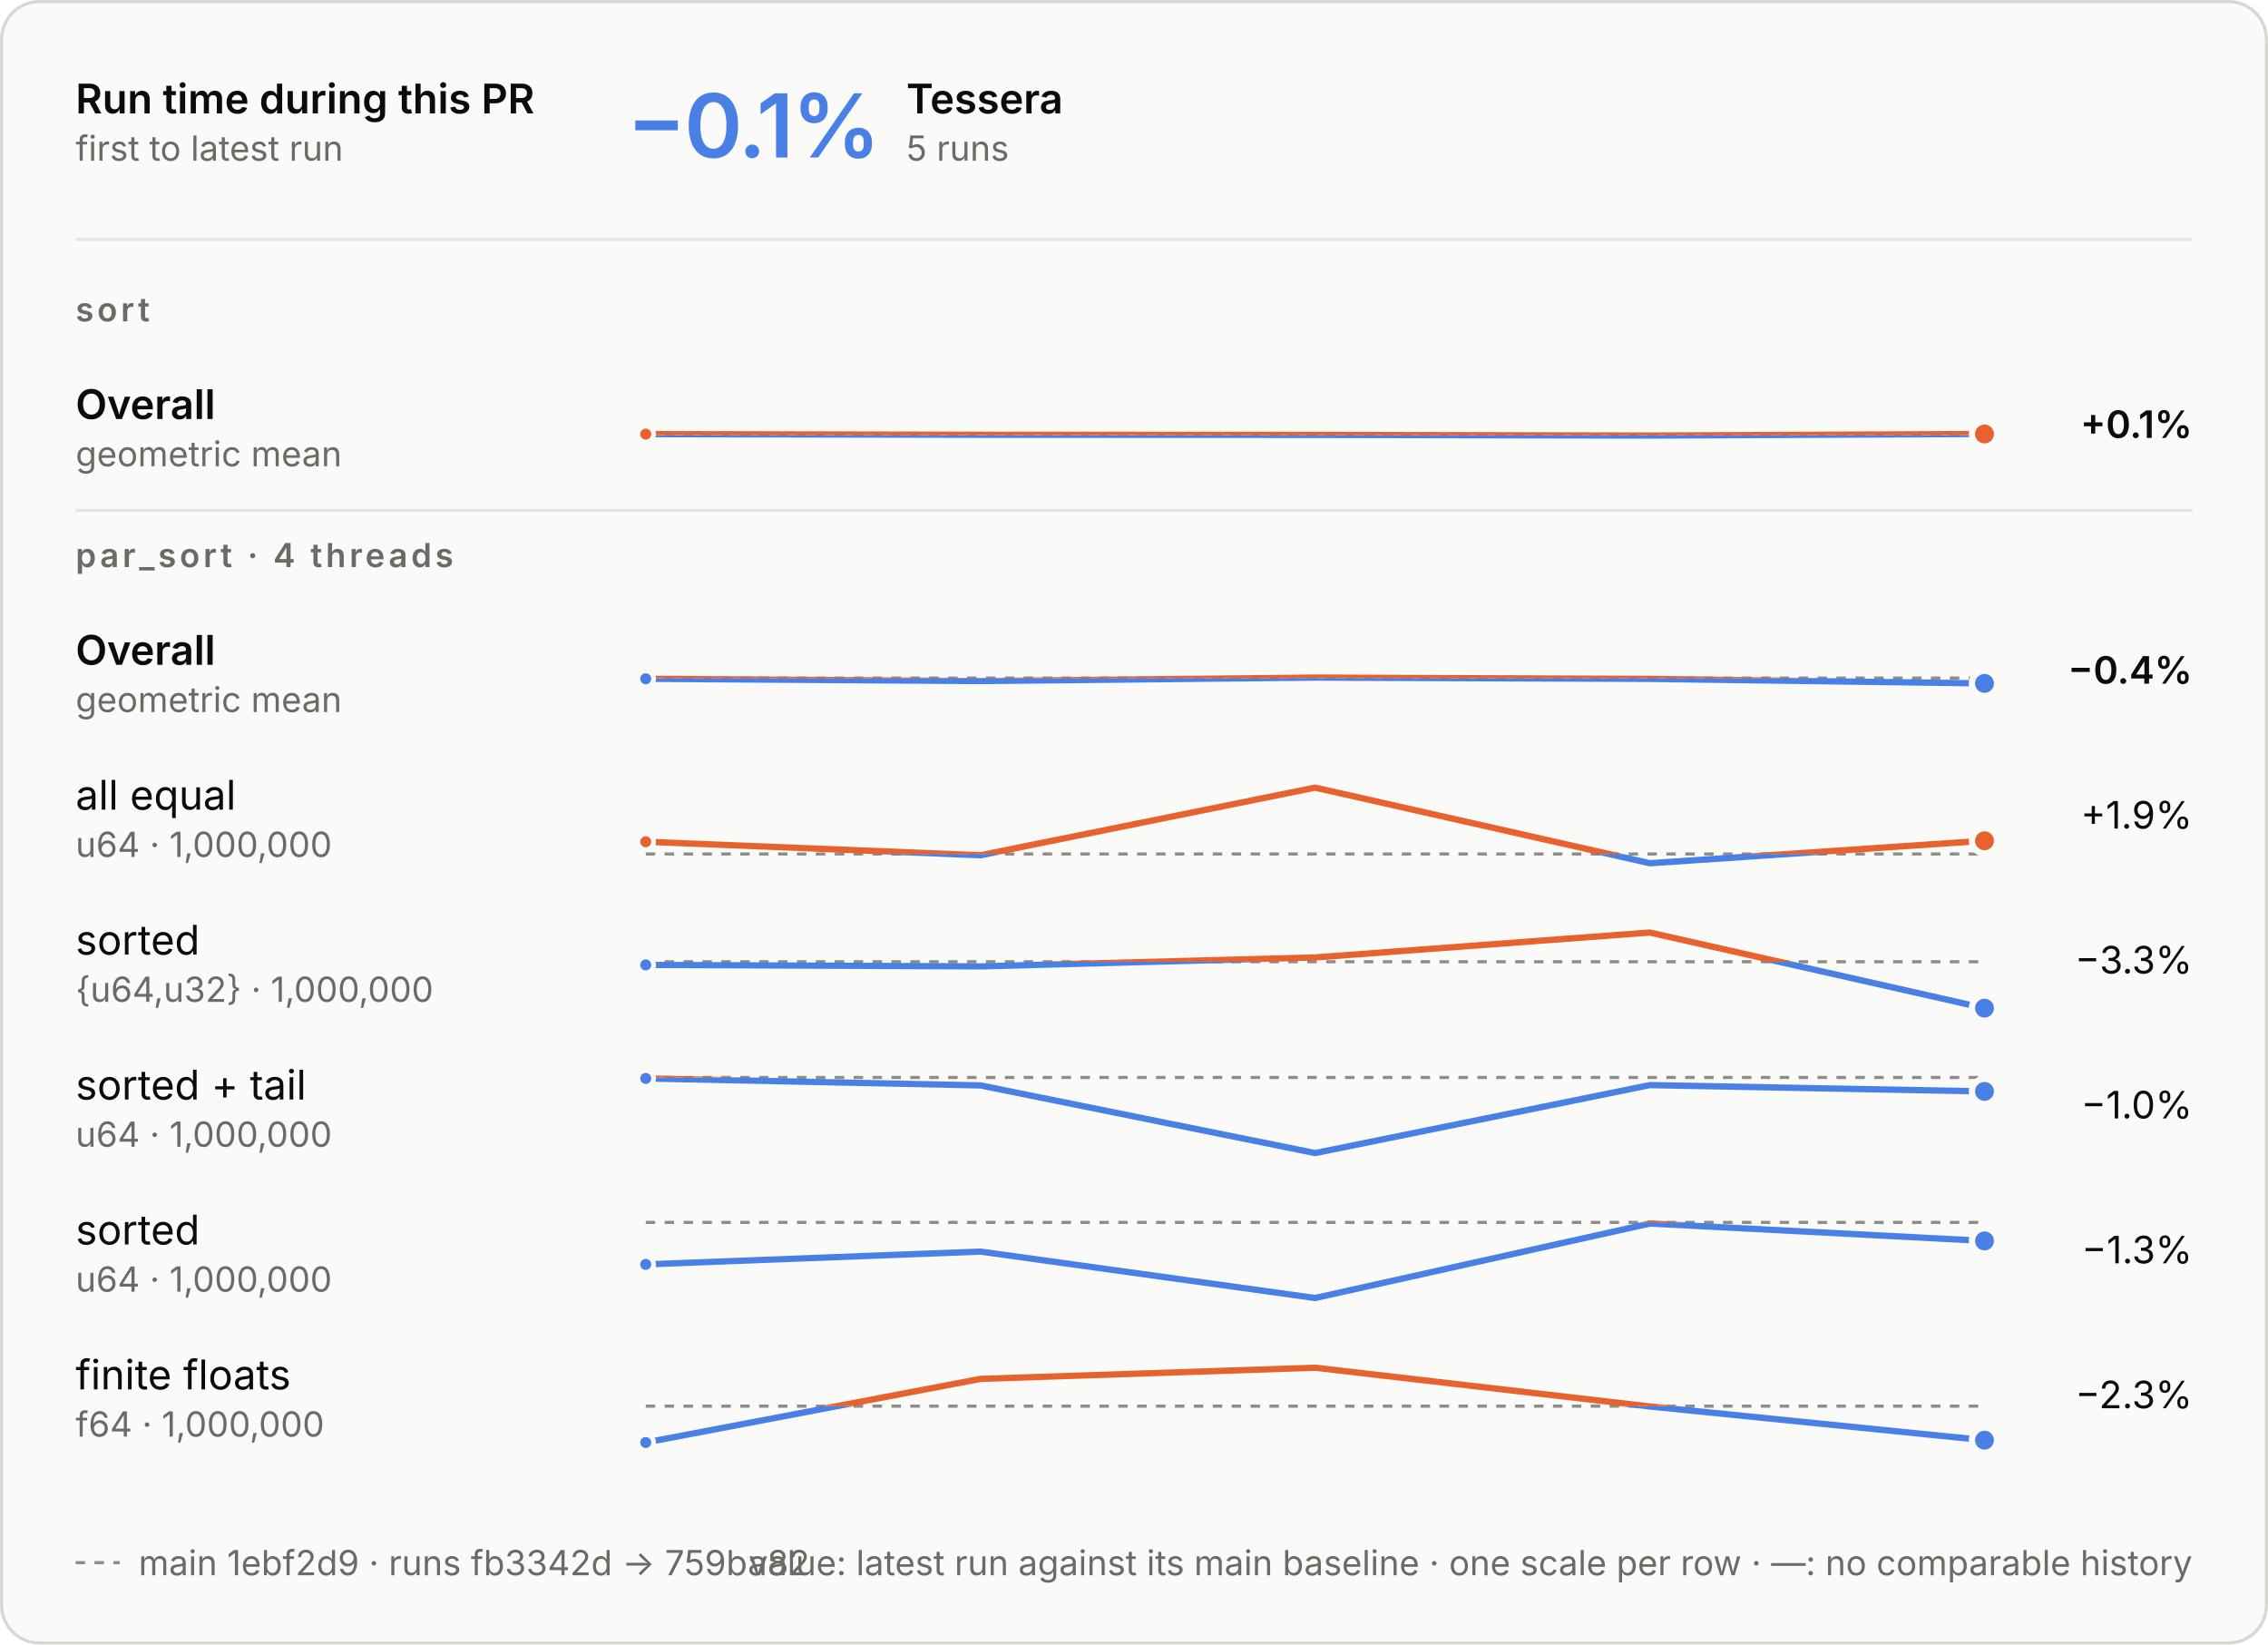
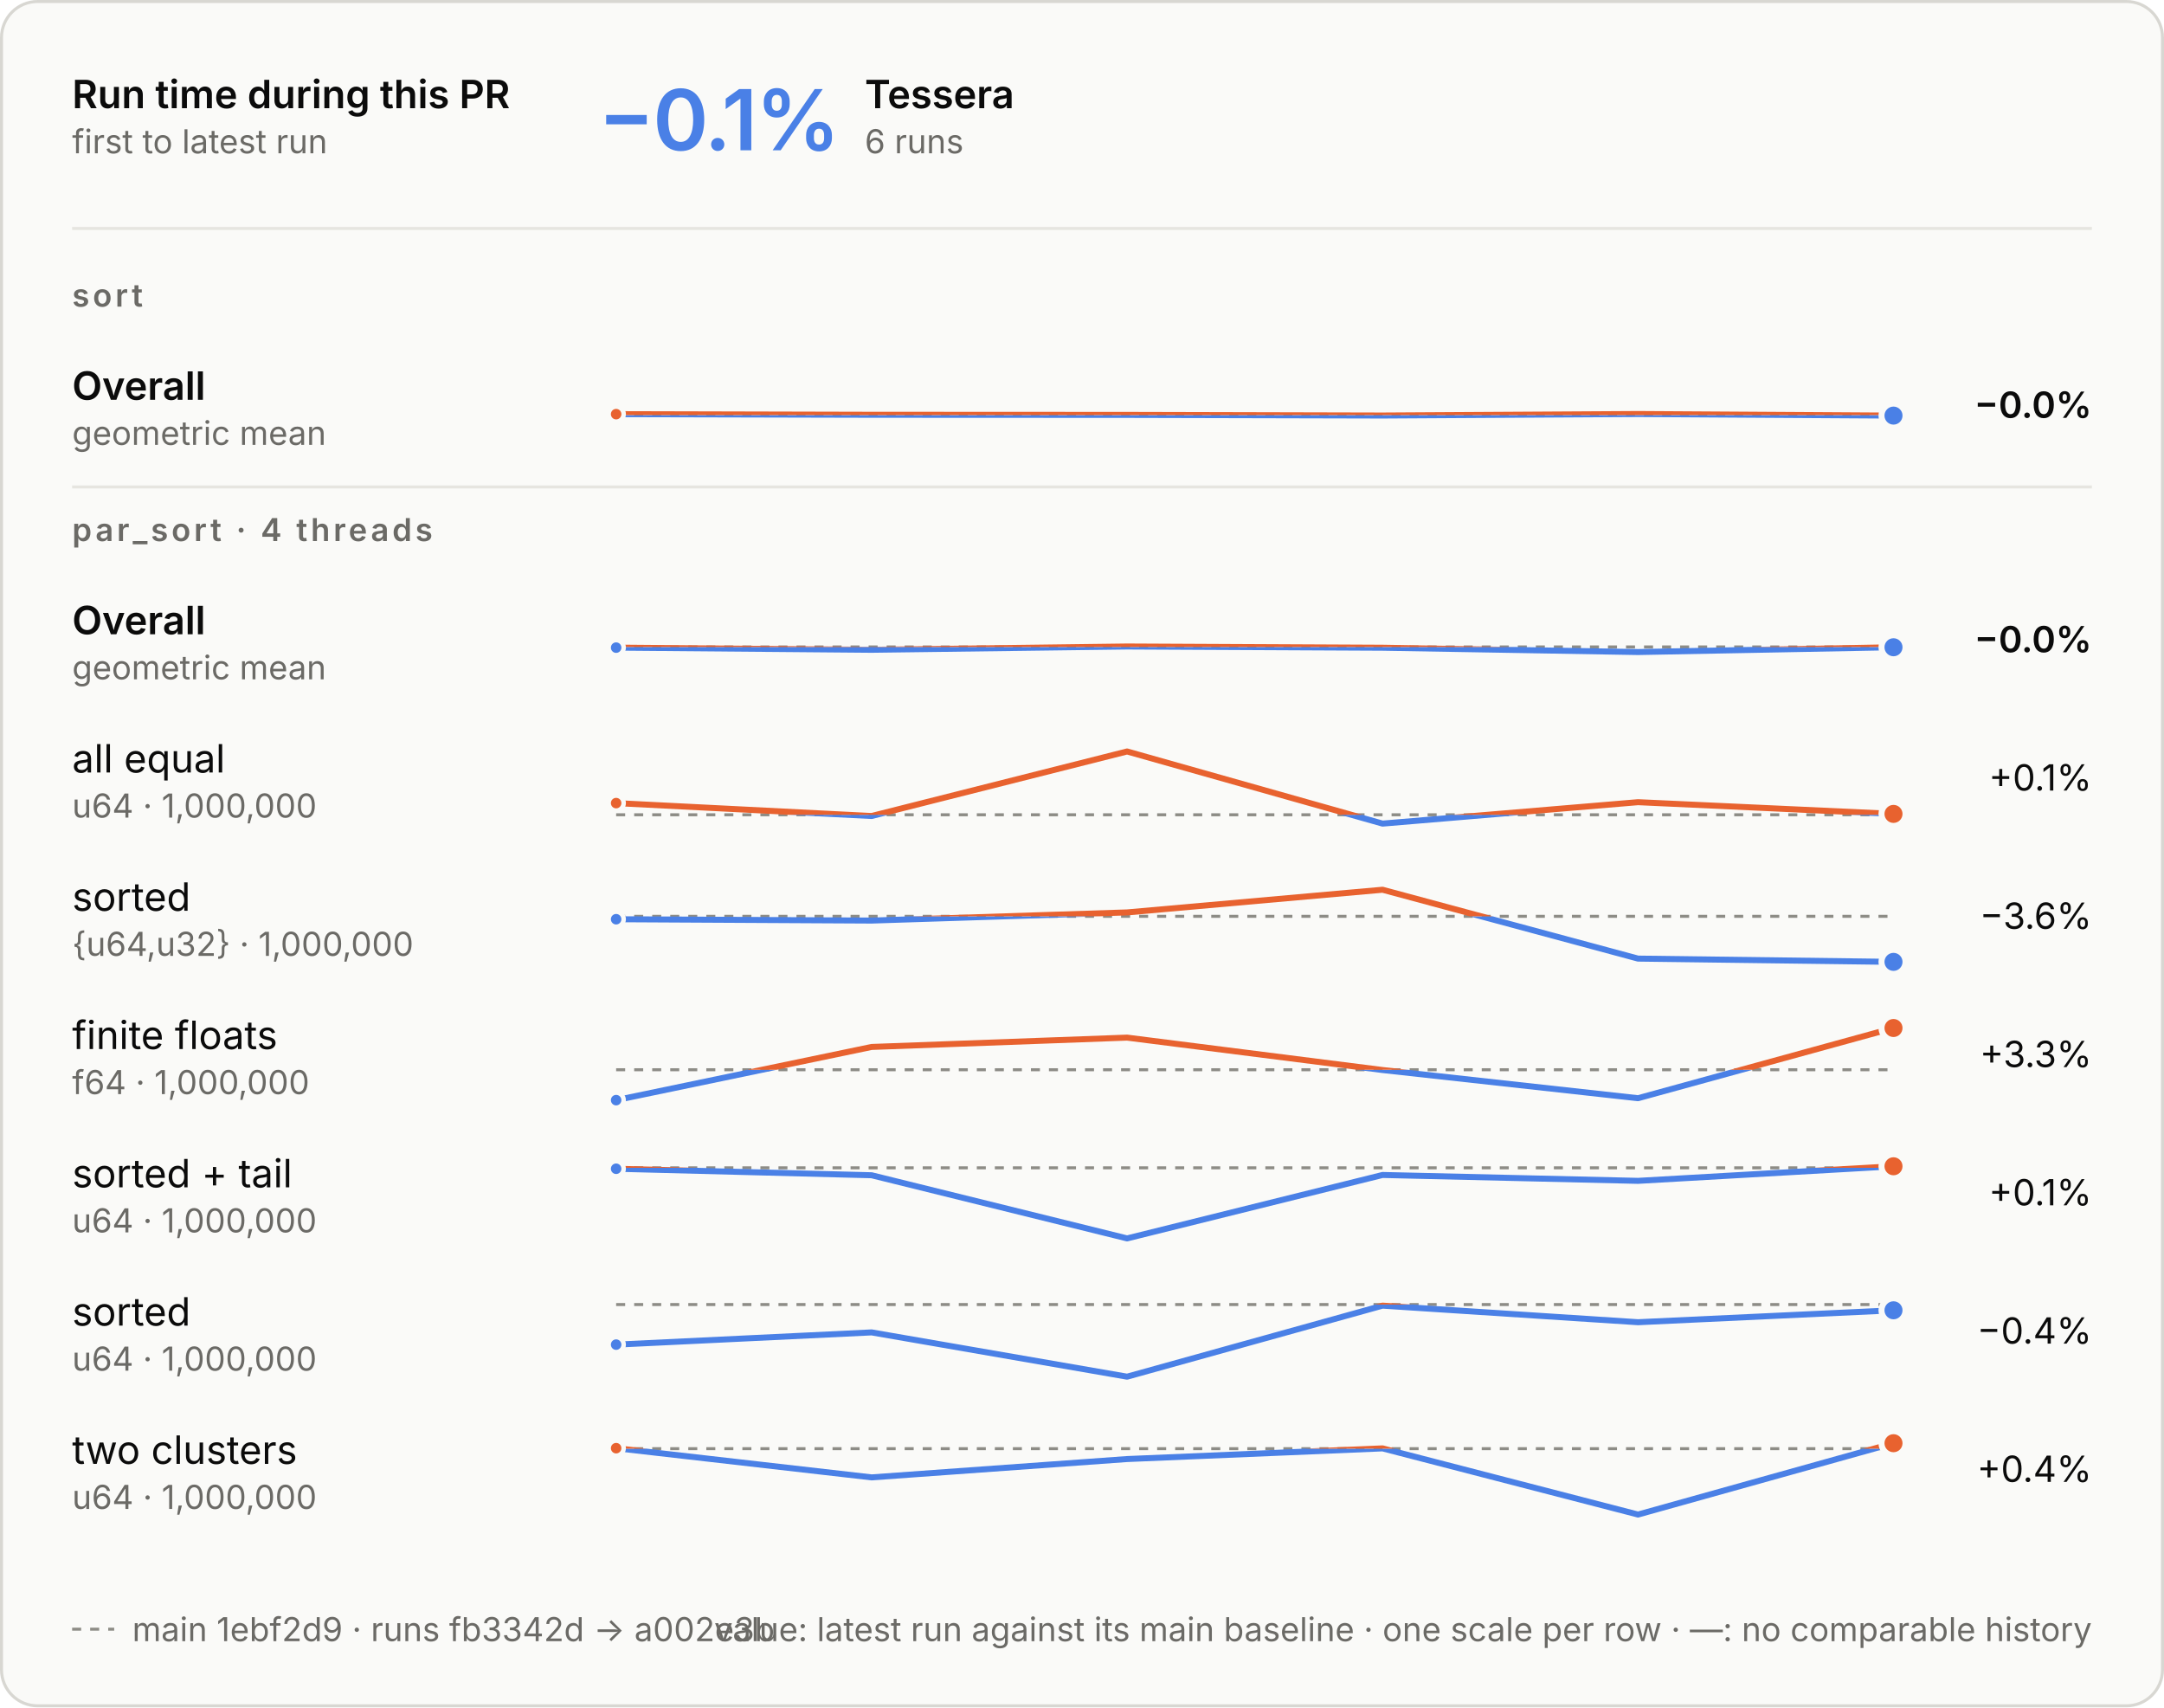
- <svg xmlns="http://www.w3.org/2000/svg" aria-describedby="d" aria-labelledby="t" role="img" style="font-family:Inter, -apple-system, BlinkMacSystemFont, &quot;Segoe UI&quot;, Helvetica, Arial, sans-serif;font-size:13px;background:none" viewBox="0 0 720 522" height="522" width="720" text-anchor="middle" font-size="10" font-family="system-ui, sans-serif" fill="currentColor" class="benchmark-figure">
+ <svg xmlns="http://www.w3.org/2000/svg" aria-describedby="d" aria-labelledby="t" role="img" style="font-family:Inter, -apple-system, BlinkMacSystemFont, &quot;Segoe UI&quot;, Helvetica, Arial, sans-serif;font-size:13px;background:none" viewBox="0 0 720 568" height="568" width="720" text-anchor="middle" font-size="10" font-family="system-ui, sans-serif" fill="currentColor" class="benchmark-figure">
  <style>:where(.benchmark-figure) {
  --plot-background: white;
  display: block;
  height: auto;
  height: intrinsic;
  max-width: 100%;
}
:where(.benchmark-figure text),
:where(.benchmark-figure tspan) {
  white-space: pre;
}</style>
  <g class="figure-fill-panel figure-stroke-border" stroke="#d8d7d2" fill="#fafaf8" aria-label="rect">
-     <rect rx="12" height="521" width="719" y="0.5" x="0.5" />
+     <rect rx="12" height="567" width="719" y="0.5" x="0.5" />
  </g>
  <style>
    .benchmark-figure { font-feature-settings: "tnum", "cv11"; }
    .benchmark-figure [font-size="10.5"] { letter-spacing: 1.1px; }
    .benchmark-figure [font-size="28"] { font-feature-settings: "pnum"; letter-spacing: -.6px; }
    @media (prefers-color-scheme: dark) { .benchmark-figure .figure-fill-panel { fill: #1e1e1d; }
.benchmark-figure .figure-fill-ink { fill: #e8e7e3; }
.benchmark-figure .figure-fill-muted { fill: #a3a29b; }
.benchmark-figure .figure-stroke-border { stroke: #3a3a37; }
.benchmark-figure .figure-stroke-axis { stroke: #6f6e69; }
.benchmark-figure .figure-stroke-panel { stroke: #1e1e1d; }
.benchmark-figure .figure-stroke-rule { stroke: #30302e; } }
    html:not(.dark) .benchmark-figure .figure-fill-panel { fill: #fafaf8; }
html.dark .benchmark-figure .figure-fill-panel { fill: #1e1e1d; }
html:not(.dark) .benchmark-figure .figure-fill-ink { fill: #0b0b0b; }
html.dark .benchmark-figure .figure-fill-ink { fill: #e8e7e3; }
html:not(.dark) .benchmark-figure .figure-fill-muted { fill: #6b6a66; }
html.dark .benchmark-figure .figure-fill-muted { fill: #a3a29b; }
html:not(.dark) .benchmark-figure .figure-stroke-border { stroke: #d8d7d2; }
html.dark .benchmark-figure .figure-stroke-border { stroke: #3a3a37; }
html:not(.dark) .benchmark-figure .figure-stroke-axis { stroke: #8d8c86; }
html.dark .benchmark-figure .figure-stroke-axis { stroke: #6f6e69; }
html:not(.dark) .benchmark-figure .figure-stroke-panel { stroke: #fafaf8; }
html.dark .benchmark-figure .figure-stroke-panel { stroke: #1e1e1d; }
html:not(.dark) .benchmark-figure .figure-stroke-rule { stroke: #e6e5e0; }
html.dark .benchmark-figure .figure-stroke-rule { stroke: #30302e; }
  </style>
  <g class="figure-stroke-axis" stroke-dasharray="3 3" stroke="#8d8c86" aria-label="rule">
-     <line y2="138.094" y1="138.094" x2="630" x1="205" />
+     <line y2="138.082" y1="138.082" x2="630" x1="205" />
  </g>
  <clipPath id="benchmark-clip-0">
-     <rect height="14.906" width="425" y="138.094" x="205" />
+     <rect height="14.918" width="425" y="138.082" x="205" />
  </clipPath>
  <g clip-path="url(#benchmark-clip-0)" aria-label="line">
    <g stroke-linecap="round" stroke-linejoin="round" stroke-width="2" stroke="#4a80e6" fill="none">
-       <path d="M205,137.793L311.25,138.002L417.5,138.043L523.75,138.251L630,137.749" />
+       <path d="M205,137.781L290,137.99L375,138.031L460,138.239L545,137.737L630,138.263" />
    </g>
  </g>
  <clipPath id="benchmark-clip-1">
-     <rect height="15.094" width="425" y="123" x="205" />
+     <rect height="15.082" width="425" y="123" x="205" />
  </clipPath>
  <g clip-path="url(#benchmark-clip-1)" aria-label="line">
    <g stroke-linecap="round" stroke-linejoin="round" stroke-width="2" stroke="#e8622f" fill="none">
-       <path d="M205,137.793L311.25,138.002L417.5,138.043L523.75,138.251L630,137.749" />
+       <path d="M205,137.781L290,137.99L375,138.031L460,138.239L545,137.737L630,138.263" />
    </g>
  </g>
  <g class="figure-stroke-panel" stroke-width="1.5" stroke="#fafaf8" fill="#e8622f" aria-label="dot">
-     <circle r="2.5" cy="137.793" cx="205" />
-   </g>
-   <g class="figure-stroke-panel" stroke-width="2" stroke="#fafaf8" fill="#e8622f" aria-label="dot">
-     <circle r="4" cy="137.749" cx="630" />
+     <circle r="2.5" cy="137.781" cx="205" />
+   </g>
+   <g class="figure-stroke-panel" stroke-width="2" stroke="#fafaf8" fill="#4a80e6" aria-label="dot">
+     <circle r="4" cy="138.263" cx="630" />
  </g>
  <g class="figure-stroke-axis" stroke-dasharray="3 3" stroke="#8d8c86" aria-label="rule">
    <line y2="215.224" y1="215.224" x2="630" x1="205" />
  </g>
  <clipPath id="benchmark-clip-2">
    <rect height="15.776" width="425" y="215.224" x="205" />
  </clipPath>
  <g clip-path="url(#benchmark-clip-2)" aria-label="line">
    <g stroke-linecap="round" stroke-linejoin="round" stroke-width="2" stroke="#4a80e6" fill="none">
-       <path d="M205,215.453L311.25,216.172L417.5,215.077L523.75,215.487L630,216.923" />
+       <path d="M205,215.453L290,216.172L375,215.077L460,215.487L545,216.923L630,215.33" />
    </g>
  </g>
  <clipPath id="benchmark-clip-3">
    <rect height="14.224" width="425" y="201" x="205" />
  </clipPath>
  <g clip-path="url(#benchmark-clip-3)" aria-label="line">
    <g stroke-linecap="round" stroke-linejoin="round" stroke-width="2" stroke="#e8622f" fill="none">
-       <path d="M205,215.453L311.25,216.172L417.5,215.077L523.75,215.487L630,216.923" />
+       <path d="M205,215.453L290,216.172L375,215.077L460,215.487L545,216.923L630,215.33" />
    </g>
  </g>
  <g class="figure-stroke-panel" stroke-width="1.5" stroke="#fafaf8" fill="#4a80e6" aria-label="dot">
    <circle r="2.5" cy="215.453" cx="205" />
  </g>
  <g class="figure-stroke-panel" stroke-width="2" stroke="#fafaf8" fill="#4a80e6" aria-label="dot">
-     <circle r="4" cy="216.923" cx="630" />
+     <circle r="4" cy="215.33" cx="630" />
  </g>
  <g class="figure-stroke-axis" stroke-dasharray="3 3" stroke="#8d8c86" aria-label="rule">
    <line y2="271.064" y1="271.064" x2="630" x1="205" />
  </g>
  <clipPath id="benchmark-clip-4">
    <rect height="5.936" width="425" y="271.064" x="205" />
  </clipPath>
  <g clip-path="url(#benchmark-clip-4)" aria-label="line">
    <g stroke-linecap="round" stroke-linejoin="round" stroke-width="2" stroke="#4a80e6" fill="none">
-       <path d="M205,267.18L311.25,271.474L417.5,250L523.75,274L630,266.872" />
+       <path d="M205,267.18L290,271.474L375,250L460,274L545,266.872L630,270.773" />
    </g>
  </g>
  <clipPath id="benchmark-clip-5">
    <rect height="24.064" width="425" y="247" x="205" />
  </clipPath>
  <g clip-path="url(#benchmark-clip-5)" aria-label="line">
    <g stroke-linecap="round" stroke-linejoin="round" stroke-width="2" stroke="#e8622f" fill="none">
-       <path d="M205,267.18L311.25,271.474L417.5,250L523.75,274L630,266.872" />
+       <path d="M205,267.18L290,271.474L375,250L460,274L545,266.872L630,270.773" />
    </g>
  </g>
  <g class="figure-stroke-panel" stroke-width="1.5" stroke="#fafaf8" fill="#e8622f" aria-label="dot">
    <circle r="2.5" cy="267.18" cx="205" />
  </g>
  <g class="figure-stroke-panel" stroke-width="2" stroke="#fafaf8" fill="#e8622f" aria-label="dot">
-     <circle r="4" cy="266.872" cx="630" />
-   </g>
-   <g class="figure-stroke-axis" stroke-dasharray="3 3" stroke="#8d8c86" aria-label="rule">
-     <line y2="305.265" y1="305.265" x2="630" x1="205" />
+     <circle r="4" cy="270.773" cx="630" />
+   </g>
+   <g class="figure-stroke-axis" stroke-dasharray="3 3" stroke="#8d8c86" aria-label="rule">
+     <line y2="304.845" y1="304.845" x2="630" x1="205" />
  </g>
  <clipPath id="benchmark-clip-6">
-     <rect height="17.735" width="425" y="305.265" x="205" />
+     <rect height="18.155" width="425" y="304.845" x="205" />
  </clipPath>
  <g clip-path="url(#benchmark-clip-6)" aria-label="line">
    <g stroke-linecap="round" stroke-linejoin="round" stroke-width="2" stroke="#4a80e6" fill="none">
-       <path d="M205,306.276L311.25,306.745L417.5,303.904L523.75,296L630,320" />
+       <path d="M205,305.81L290,306.258L375,303.545L460,296L545,318.911L630,320" />
    </g>
  </g>
  <clipPath id="benchmark-clip-7">
-     <rect height="12.265" width="425" y="293" x="205" />
+     <rect height="11.845" width="425" y="293" x="205" />
  </clipPath>
  <g clip-path="url(#benchmark-clip-7)" aria-label="line">
    <g stroke-linecap="round" stroke-linejoin="round" stroke-width="2" stroke="#e8622f" fill="none">
-       <path d="M205,306.276L311.25,306.745L417.5,303.904L523.75,296L630,320" />
-     </g>
-   </g>
-   <g class="figure-stroke-panel" stroke-width="1.5" stroke="#fafaf8" fill="#4a80e6" aria-label="dot">
-     <circle r="2.5" cy="306.276" cx="205" />
+       <path d="M205,305.81L290,306.258L375,303.545L460,296L545,318.911L630,320" />
+     </g>
+   </g>
+   <g class="figure-stroke-panel" stroke-width="1.5" stroke="#fafaf8" fill="#4a80e6" aria-label="dot">
+     <circle r="2.5" cy="305.81" cx="205" />
  </g>
  <g class="figure-stroke-panel" stroke-width="2" stroke="#fafaf8" fill="#4a80e6" aria-label="dot">
    <circle r="4" cy="320" cx="630" />
  </g>
  <g class="figure-stroke-axis" stroke-dasharray="3 3" stroke="#8d8c86" aria-label="rule">
-     <line y2="342" y1="342" x2="630" x1="205" />
+     <line y2="355.886" y1="355.886" x2="630" x1="205" />
  </g>
  <clipPath id="benchmark-clip-8">
-     <rect height="27" width="425" y="342" x="205" />
+     <rect height="13.114" width="425" y="355.886" x="205" />
  </clipPath>
  <g clip-path="url(#benchmark-clip-8)" aria-label="line">
    <g stroke-linecap="round" stroke-linejoin="round" stroke-width="2" stroke="#4a80e6" fill="none">
-       <path d="M205,342.313L311.25,344.522L417.5,366L523.75,344.427L630,346.427" />
+       <path d="M205,366L290,348.302L375,345.197L460,355.978L545,365.356L630,342" />
    </g>
  </g>
  <clipPath id="benchmark-clip-9">
-     <rect height="3" width="425" y="339" x="205" />
+     <rect height="16.886" width="425" y="339" x="205" />
  </clipPath>
  <g clip-path="url(#benchmark-clip-9)" aria-label="line">
    <g stroke-linecap="round" stroke-linejoin="round" stroke-width="2" stroke="#e8622f" fill="none">
-       <path d="M205,342.313L311.25,344.522L417.5,366L523.75,344.427L630,346.427" />
-     </g>
-   </g>
-   <g class="figure-stroke-panel" stroke-width="1.5" stroke="#fafaf8" fill="#4a80e6" aria-label="dot">
-     <circle r="2.5" cy="342.313" cx="205" />
+       <path d="M205,366L290,348.302L375,345.197L460,355.978L545,365.356L630,342" />
+     </g>
+   </g>
+   <g class="figure-stroke-panel" stroke-width="1.5" stroke="#fafaf8" fill="#4a80e6" aria-label="dot">
+     <circle r="2.5" cy="366" cx="205" />
+   </g>
+   <g class="figure-stroke-panel" stroke-width="2" stroke="#fafaf8" fill="#e8622f" aria-label="dot">
+     <circle r="4" cy="342" cx="630" />
+   </g>
+   <g class="figure-stroke-axis" stroke-dasharray="3 3" stroke="#8d8c86" aria-label="rule">
+     <line y2="388.518" y1="388.518" x2="630" x1="205" />
+   </g>
+   <clipPath id="benchmark-clip-10">
+     <rect height="26.482" width="425" y="388.518" x="205" />
+   </clipPath>
+   <g clip-path="url(#benchmark-clip-10)" aria-label="line">
+     <g stroke-linecap="round" stroke-linejoin="round" stroke-width="2" stroke="#4a80e6" fill="none">
+       <path d="M205,388.824L290,390.986L375,412L460,390.893L545,392.85L630,388" />
+     </g>
+   </g>
+   <clipPath id="benchmark-clip-11">
+     <rect height="3.518" width="425" y="385" x="205" />
+   </clipPath>
+   <g clip-path="url(#benchmark-clip-11)" aria-label="line">
+     <g stroke-linecap="round" stroke-linejoin="round" stroke-width="2" stroke="#e8622f" fill="none">
+       <path d="M205,388.824L290,390.986L375,412L460,390.893L545,392.85L630,388" />
+     </g>
+   </g>
+   <g class="figure-stroke-panel" stroke-width="1.5" stroke="#fafaf8" fill="#4a80e6" aria-label="dot">
+     <circle r="2.5" cy="388.824" cx="205" />
+   </g>
+   <g class="figure-stroke-panel" stroke-width="2" stroke="#fafaf8" fill="#e8622f" aria-label="dot">
+     <circle r="4" cy="388" cx="630" />
+   </g>
+   <g class="figure-stroke-axis" stroke-dasharray="3 3" stroke="#8d8c86" aria-label="rule">
+     <line y2="434" y1="434" x2="630" x1="205" />
+   </g>
+   <clipPath id="benchmark-clip-12">
+     <rect height="27" width="425" y="434" x="205" />
+   </clipPath>
+   <g clip-path="url(#benchmark-clip-12)" aria-label="line">
+     <g stroke-linecap="round" stroke-linejoin="round" stroke-width="2" stroke="#4a80e6" fill="none">
+       <path d="M205,447.335L290,443.267L375,458L460,434.362L545,439.882L630,435.914" />
+     </g>
+   </g>
+   <clipPath id="benchmark-clip-13">
+     <rect height="3" width="425" y="431" x="205" />
+   </clipPath>
+   <g clip-path="url(#benchmark-clip-13)" aria-label="line">
+     <g stroke-linecap="round" stroke-linejoin="round" stroke-width="2" stroke="#e8622f" fill="none">
+       <path d="M205,447.335L290,443.267L375,458L460,434.362L545,439.882L630,435.914" />
+     </g>
+   </g>
+   <g class="figure-stroke-panel" stroke-width="1.5" stroke="#fafaf8" fill="#4a80e6" aria-label="dot">
+     <circle r="2.5" cy="447.335" cx="205" />
  </g>
  <g class="figure-stroke-panel" stroke-width="2" stroke="#fafaf8" fill="#4a80e6" aria-label="dot">
-     <circle r="4" cy="346.427" cx="630" />
-   </g>
-   <g class="figure-stroke-axis" stroke-dasharray="3 3" stroke="#8d8c86" aria-label="rule">
-     <line y2="388" y1="388" x2="630" x1="205" />
-   </g>
-   <clipPath id="benchmark-clip-10">
-     <rect height="27" width="425" y="388" x="205" />
-   </clipPath>
-   <g clip-path="url(#benchmark-clip-10)" aria-label="line">
-     <g stroke-linecap="round" stroke-linejoin="round" stroke-width="2" stroke="#4a80e6" fill="none">
-       <path d="M205,401.335L311.25,397.267L417.5,412L523.75,388.362L630,393.882" />
-     </g>
-   </g>
-   <clipPath id="benchmark-clip-11">
-     <rect height="3" width="425" y="385" x="205" />
-   </clipPath>
-   <g clip-path="url(#benchmark-clip-11)" aria-label="line">
-     <g stroke-linecap="round" stroke-linejoin="round" stroke-width="2" stroke="#e8622f" fill="none">
-       <path d="M205,401.335L311.25,397.267L417.5,412L523.75,388.362L630,393.882" />
-     </g>
-   </g>
-   <g class="figure-stroke-panel" stroke-width="1.5" stroke="#fafaf8" fill="#4a80e6" aria-label="dot">
-     <circle r="2.5" cy="401.335" cx="205" />
-   </g>
-   <g class="figure-stroke-panel" stroke-width="2" stroke="#fafaf8" fill="#4a80e6" aria-label="dot">
-     <circle r="4" cy="393.882" cx="630" />
-   </g>
-   <g class="figure-stroke-axis" stroke-dasharray="3 3" stroke="#8d8c86" aria-label="rule">
-     <line y2="446.329" y1="446.329" x2="630" x1="205" />
-   </g>
-   <clipPath id="benchmark-clip-12">
-     <rect height="14.671" width="425" y="446.329" x="205" />
-   </clipPath>
-   <g clip-path="url(#benchmark-clip-12)" aria-label="line">
-     <g stroke-linecap="round" stroke-linejoin="round" stroke-width="2" stroke="#4a80e6" fill="none">
-       <path d="M205,457.868L311.25,437.675L417.5,434.132L523.75,446.433L630,457.134" />
-     </g>
-   </g>
-   <clipPath id="benchmark-clip-13">
-     <rect height="15.329" width="425" y="431" x="205" />
-   </clipPath>
-   <g clip-path="url(#benchmark-clip-13)" aria-label="line">
-     <g stroke-linecap="round" stroke-linejoin="round" stroke-width="2" stroke="#e8622f" fill="none">
-       <path d="M205,457.868L311.25,437.675L417.5,434.132L523.75,446.433L630,457.134" />
-     </g>
-   </g>
-   <g class="figure-stroke-panel" stroke-width="1.5" stroke="#fafaf8" fill="#4a80e6" aria-label="dot">
-     <circle r="2.5" cy="457.868" cx="205" />
-   </g>
-   <g class="figure-stroke-panel" stroke-width="2" stroke="#fafaf8" fill="#4a80e6" aria-label="dot">
-     <circle r="4" cy="457.134" cx="630" />
+     <circle r="4" cy="435.914" cx="630" />
+   </g>
+   <g class="figure-stroke-axis" stroke-dasharray="3 3" stroke="#8d8c86" aria-label="rule">
+     <line y2="481.948" y1="481.948" x2="630" x1="205" />
+   </g>
+   <clipPath id="benchmark-clip-14">
+     <rect height="25.052" width="425" y="481.948" x="205" />
+   </clipPath>
+   <g clip-path="url(#benchmark-clip-14)" aria-label="line">
+     <g stroke-linecap="round" stroke-linejoin="round" stroke-width="2" stroke="#4a80e6" fill="none">
+       <path d="M205,481.784L290,491.501L375,485.4L460,481.852L545,503.868L630,480.132" />
+     </g>
+   </g>
+   <clipPath id="benchmark-clip-15">
+     <rect height="4.948" width="425" y="477" x="205" />
+   </clipPath>
+   <g clip-path="url(#benchmark-clip-15)" aria-label="line">
+     <g stroke-linecap="round" stroke-linejoin="round" stroke-width="2" stroke="#e8622f" fill="none">
+       <path d="M205,481.784L290,491.501L375,485.4L460,481.852L545,503.868L630,480.132" />
+     </g>
+   </g>
+   <g class="figure-stroke-panel" stroke-width="1.5" stroke="#fafaf8" fill="#e8622f" aria-label="dot">
+     <circle r="2.5" cy="481.784" cx="205" />
+   </g>
+   <g class="figure-stroke-panel" stroke-width="2" stroke="#fafaf8" fill="#e8622f" aria-label="dot">
+     <circle r="4" cy="480.132" cx="630" />
  </g>
  <g class="figure-fill-ink" font-weight="600" font-size="13" text-anchor="start" fill="#0b0b0b" aria-label="text">
    <text transform="translate(24,36)">Run time during this PR</text>
  </g>
  <g class="figure-fill-muted" font-weight="400" font-size="11" text-anchor="start" fill="#6b6a66" aria-label="text">
    <text transform="translate(24,51)">first to latest run</text>
  </g>
  <g class="figure-stroke-rule" stroke="#e6e5e0" aria-label="rule">
    <line y2="76" y1="76" x2="696" x1="24" />
  </g>
  <g font-weight="600" font-size="28" text-anchor="start" fill="#4a80e6" aria-label="text">
    <text transform="translate(199,50)">−0.1%</text>
  </g>
  <g class="figure-fill-ink" font-weight="600" font-size="13" text-anchor="start" fill="#0b0b0b" aria-label="text">
    <text transform="translate(287.72,36)">Tessera</text>
  </g>
  <g class="figure-fill-muted" font-weight="400" font-size="11" text-anchor="start" fill="#6b6a66" aria-label="text">
-     <text transform="translate(287.72,51)">5 runs</text>
+     <text transform="translate(287.72,51)">6 runs</text>
  </g>
  <g class="figure-fill-muted" font-weight="600" font-size="10.5" text-anchor="start" fill="#6b6a66" aria-label="text">
    <text transform="translate(24,102)">sort</text>
  </g>
  <g class="figure-fill-ink" font-weight="600" font-size="13" text-anchor="start" fill="#0b0b0b" aria-label="text">
    <text transform="translate(24,133)">Overall</text>
  </g>
  <g class="figure-fill-muted" font-weight="400" font-size="11" text-anchor="start" fill="#6b6a66" aria-label="text">
    <text transform="translate(24,148)">geometric mean</text>
  </g>
  <g class="figure-fill-ink" font-weight="600" font-size="12" text-anchor="end" fill="#0b0b0b" aria-label="text">
-     <text transform="translate(696,139)">+0.1%</text>
+     <text transform="translate(696,139)">−0.0%</text>
  </g>
  <g class="figure-stroke-rule" stroke="#e6e5e0" aria-label="rule">
    <line y2="162" y1="162" x2="696" x1="24" />
  </g>
  <g class="figure-fill-muted" font-weight="600" font-size="10.5" text-anchor="start" fill="#6b6a66" aria-label="text">
    <text transform="translate(24,180)">par_sort · 4 threads</text>
  </g>
  <g class="figure-fill-ink" font-weight="600" font-size="13" text-anchor="start" fill="#0b0b0b" aria-label="text">
    <text transform="translate(24,211)">Overall</text>
  </g>
  <g class="figure-fill-muted" font-weight="400" font-size="11" text-anchor="start" fill="#6b6a66" aria-label="text">
    <text transform="translate(24,226)">geometric mean</text>
  </g>
  <g class="figure-fill-ink" font-weight="600" font-size="12" text-anchor="end" fill="#0b0b0b" aria-label="text">
-     <text transform="translate(696,217)">−0.4%</text>
+     <text transform="translate(696,217)">−0.0%</text>
  </g>
  <g class="figure-fill-ink" font-weight="400" font-size="13" text-anchor="start" fill="#0b0b0b" aria-label="text">
    <text transform="translate(24,257)">all equal</text>
  </g>
  <g class="figure-fill-muted" font-weight="400" font-size="11" text-anchor="start" fill="#6b6a66" aria-label="text">
    <text transform="translate(24,272)">u64 · 1,000,000</text>
  </g>
  <g class="figure-fill-ink" font-weight="400" font-size="12" text-anchor="end" fill="#0b0b0b" aria-label="text">
-     <text transform="translate(696,263)">+1.9%</text>
+     <text transform="translate(696,263)">+0.1%</text>
  </g>
  <g class="figure-fill-ink" font-weight="400" font-size="13" text-anchor="start" fill="#0b0b0b" aria-label="text">
    <text transform="translate(24,303)">sorted</text>
  </g>
  <g class="figure-fill-muted" font-weight="400" font-size="11" text-anchor="start" fill="#6b6a66" aria-label="text">
    <text transform="translate(24,318)">{u64,u32} · 1,000,000</text>
  </g>
  <g class="figure-fill-ink" font-weight="400" font-size="12" text-anchor="end" fill="#0b0b0b" aria-label="text">
-     <text transform="translate(696,309)">−3.3%</text>
-   </g>
-   <g class="figure-fill-ink" font-weight="400" font-size="13" text-anchor="start" fill="#0b0b0b" aria-label="text">
-     <text transform="translate(24,349)">sorted + tail</text>
-   </g>
-   <g class="figure-fill-muted" font-weight="400" font-size="11" text-anchor="start" fill="#6b6a66" aria-label="text">
-     <text transform="translate(24,364)">u64 · 1,000,000</text>
-   </g>
-   <g class="figure-fill-ink" font-weight="400" font-size="12" text-anchor="end" fill="#0b0b0b" aria-label="text">
-     <text transform="translate(696,355)">−1.0%</text>
-   </g>
-   <g class="figure-fill-ink" font-weight="400" font-size="13" text-anchor="start" fill="#0b0b0b" aria-label="text">
-     <text transform="translate(24,395)">sorted</text>
+     <text transform="translate(696,309)">−3.6%</text>
+   </g>
+   <g class="figure-fill-ink" font-weight="400" font-size="13" text-anchor="start" fill="#0b0b0b" aria-label="text">
+     <text transform="translate(24,349)">finite floats</text>
+   </g>
+   <g class="figure-fill-muted" font-weight="400" font-size="11" text-anchor="start" fill="#6b6a66" aria-label="text">
+     <text transform="translate(24,364)">f64 · 1,000,000</text>
+   </g>
+   <g class="figure-fill-ink" font-weight="400" font-size="12" text-anchor="end" fill="#0b0b0b" aria-label="text">
+     <text transform="translate(696,355)">+3.3%</text>
+   </g>
+   <g class="figure-fill-ink" font-weight="400" font-size="13" text-anchor="start" fill="#0b0b0b" aria-label="text">
+     <text transform="translate(24,395)">sorted + tail</text>
  </g>
  <g class="figure-fill-muted" font-weight="400" font-size="11" text-anchor="start" fill="#6b6a66" aria-label="text">
    <text transform="translate(24,410)">u64 · 1,000,000</text>
  </g>
  <g class="figure-fill-ink" font-weight="400" font-size="12" text-anchor="end" fill="#0b0b0b" aria-label="text">
-     <text transform="translate(696,401)">−1.3%</text>
-   </g>
-   <g class="figure-fill-ink" font-weight="400" font-size="13" text-anchor="start" fill="#0b0b0b" aria-label="text">
-     <text transform="translate(24,441)">finite floats</text>
-   </g>
-   <g class="figure-fill-muted" font-weight="400" font-size="11" text-anchor="start" fill="#6b6a66" aria-label="text">
-     <text transform="translate(24,456)">f64 · 1,000,000</text>
-   </g>
-   <g class="figure-fill-ink" font-weight="400" font-size="12" text-anchor="end" fill="#0b0b0b" aria-label="text">
-     <text transform="translate(696,447)">−2.3%</text>
-   </g>
-   <g class="figure-stroke-axis" stroke-dasharray="3 3" stroke="#8d8c86" aria-label="rule">
-     <line y2="496" y1="496" x2="38" x1="24" />
-   </g>
-   <g class="figure-fill-muted" font-weight="400" font-size="11" text-anchor="start" fill="#6b6a66" aria-label="text">
-     <text transform="translate(44,500)">main 1ebf2d9 · runs fb3342d → 759ba82</text>
+     <text transform="translate(696,401)">+0.1%</text>
+   </g>
+   <g class="figure-fill-ink" font-weight="400" font-size="13" text-anchor="start" fill="#0b0b0b" aria-label="text">
+     <text transform="translate(24,441)">sorted</text>
+   </g>
+   <g class="figure-fill-muted" font-weight="400" font-size="11" text-anchor="start" fill="#6b6a66" aria-label="text">
+     <text transform="translate(24,456)">u64 · 1,000,000</text>
+   </g>
+   <g class="figure-fill-ink" font-weight="400" font-size="12" text-anchor="end" fill="#0b0b0b" aria-label="text">
+     <text transform="translate(696,447)">−0.4%</text>
+   </g>
+   <g class="figure-fill-ink" font-weight="400" font-size="13" text-anchor="start" fill="#0b0b0b" aria-label="text">
+     <text transform="translate(24,487)">two clusters</text>
+   </g>
+   <g class="figure-fill-muted" font-weight="400" font-size="11" text-anchor="start" fill="#6b6a66" aria-label="text">
+     <text transform="translate(24,502)">u64 · 1,000,000</text>
+   </g>
+   <g class="figure-fill-ink" font-weight="400" font-size="12" text-anchor="end" fill="#0b0b0b" aria-label="text">
+     <text transform="translate(696,493)">+0.4%</text>
+   </g>
+   <g class="figure-stroke-axis" stroke-dasharray="3 3" stroke="#8d8c86" aria-label="rule">
+     <line y2="542" y1="542" x2="38" x1="24" />
+   </g>
+   <g class="figure-fill-muted" font-weight="400" font-size="11" text-anchor="start" fill="#6b6a66" aria-label="text">
+     <text transform="translate(44,546)">main 1ebf2d9 · runs fb3342d → a002e3b</text>
  </g>
  <g class="figure-fill-muted" font-weight="400" font-size="11" text-anchor="end" fill="#6b6a66" aria-label="text">
-     <text transform="translate(696,500)">value: latest run against its main baseline · one scale per row · —: no comparable history</text>
+     <text transform="translate(696,546)">value: latest run against its main baseline · one scale per row · —: no comparable history</text>
  </g>
</svg>
